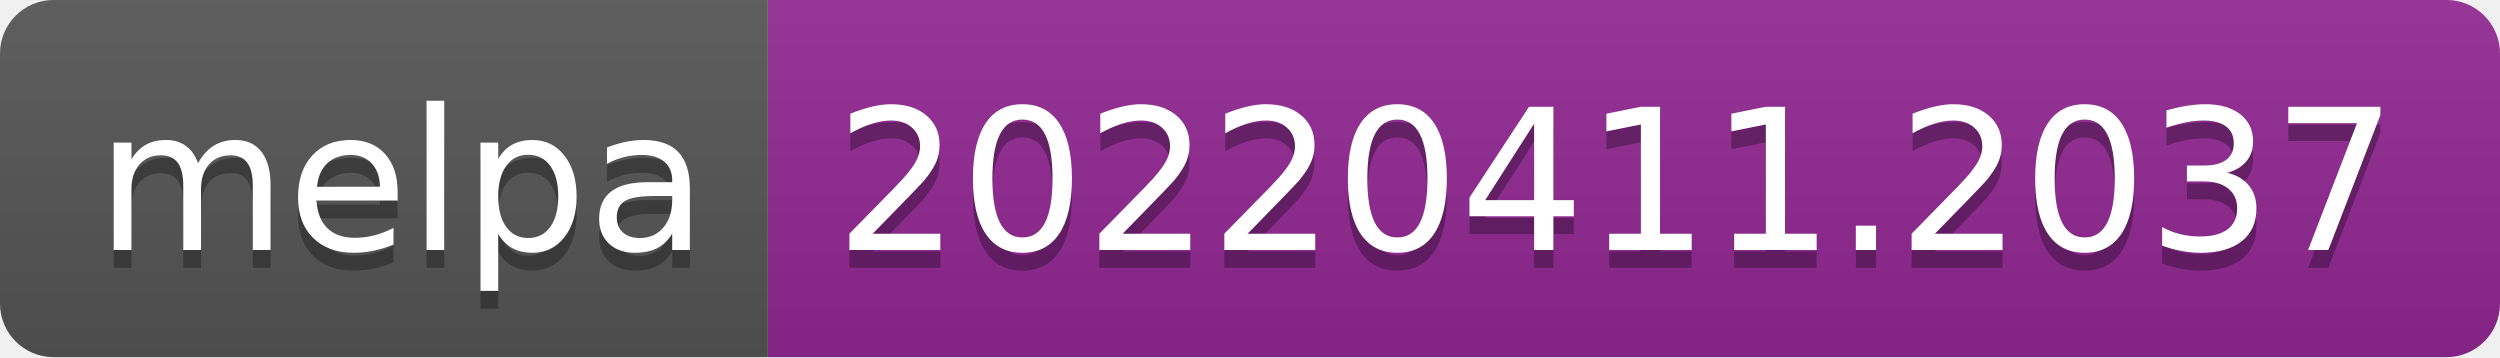
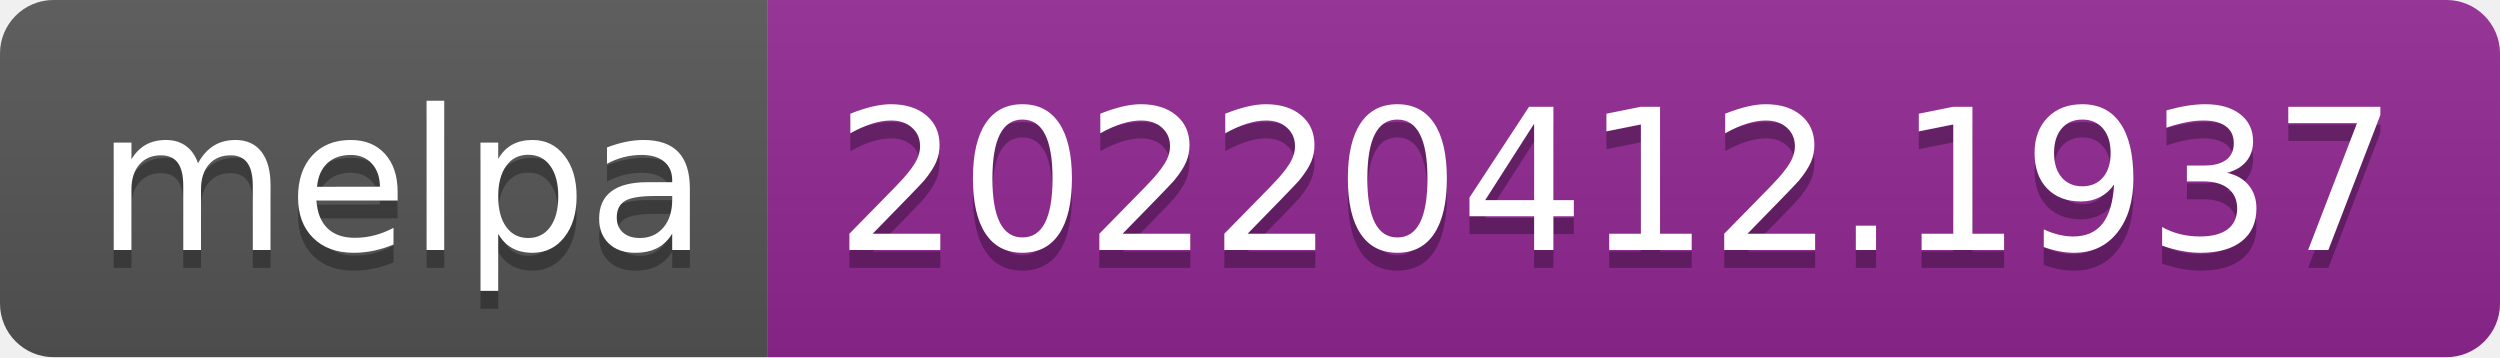
- <svg xmlns="http://www.w3.org/2000/svg" width="140" height="20" role="img" aria-label="melpa: 20220411.2037">
+ <svg xmlns="http://www.w3.org/2000/svg" width="140" height="20" role="img" aria-label="melpa: 20220412.1937">
  <linearGradient id="s" x2="0" y2="100%">
    <stop offset="0" stop-color="#bbb" stop-opacity=".1" />
    <stop offset="1" stop-opacity=".1" />
  </linearGradient>
  <clipPath id="r">
    <rect width="140" height="20" rx="3" fill="#fff" />
  </clipPath>
  <g clip-path="url(#r)">
    <rect width="43" height="20" fill="#555" />
    <rect x="43" width="97" height="20" fill="#922793" />
    <rect width="140" height="20" fill="url(#s)" />
  </g>
  <g fill="#fff" text-anchor="middle" font-family="Verdana,Geneva,DejaVu Sans,sans-serif" text-rendering="geometricPrecision" font-size="110">
    <text aria-hidden="true" x="225" y="150" fill="#010101" fill-opacity=".3" transform="scale(.1)" textLength="330">melpa</text>
    <text x="225" y="140" transform="scale(.1)" fill="#fff" textLength="330">melpa</text>
-     <text aria-hidden="true" x="905" y="150" fill="#010101" fill-opacity=".3" transform="scale(.1)" textLength="870">20220411.2037</text>
-     <text x="905" y="140" transform="scale(.1)" fill="#fff" textLength="870">20220411.2037</text>
+     <text aria-hidden="true" x="905" y="150" fill="#010101" fill-opacity=".3" transform="scale(.1)" textLength="870">20220412.1937</text>
+     <text x="905" y="140" transform="scale(.1)" fill="#fff" textLength="870">20220412.1937</text>
  </g>
</svg>
